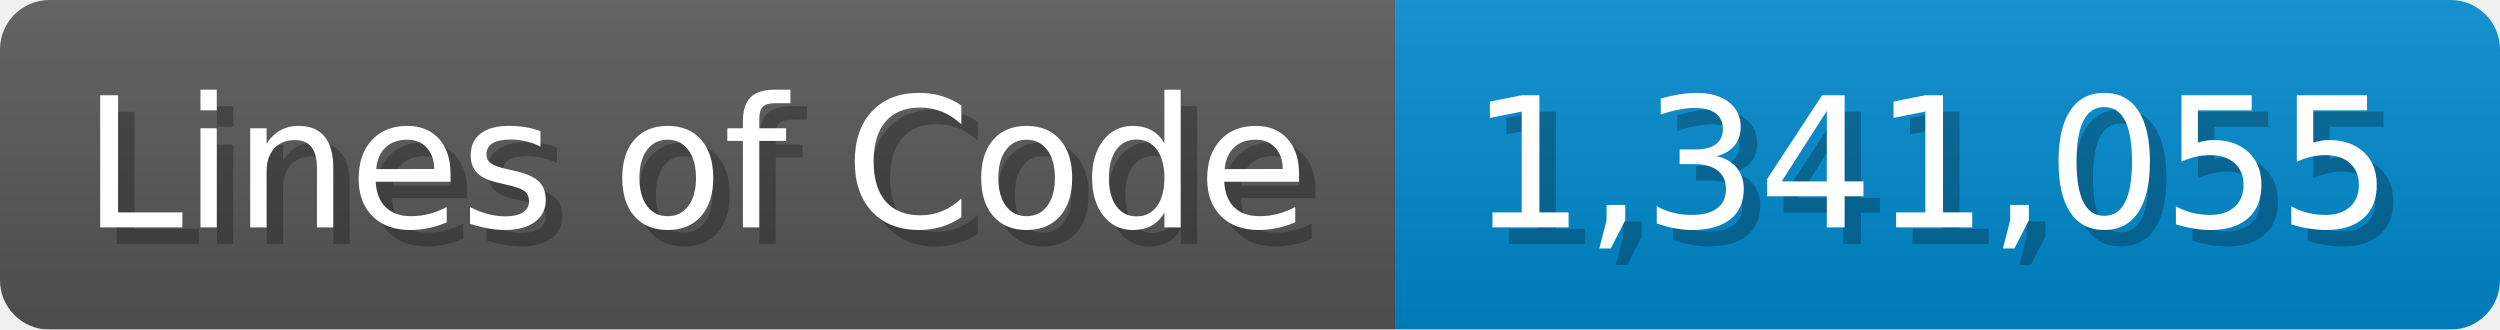
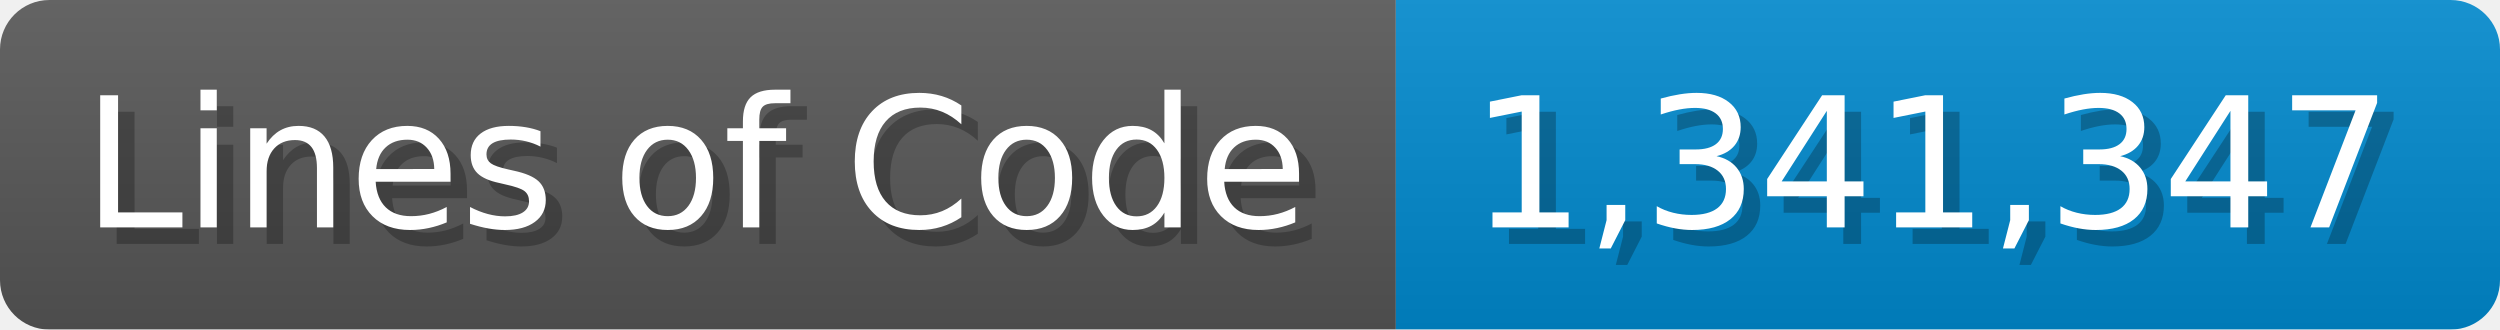
<svg xmlns="http://www.w3.org/2000/svg" width="151.7" height="20" viewBox="0 0 1517 200">
  <linearGradient id="a" x2="0" y2="100%">
    <stop offset="0" stop-opacity=".1" stop-color="#EEE" />
    <stop offset="1" stop-opacity=".1" />
  </linearGradient>
  <mask id="m">
    <rect width="1517" height="200" rx="30" fill="#FFF" />
  </mask>
  <g mask="url(#m)">
    <rect width="847" height="200" fill="#555" />
    <rect width="670" height="200" fill="#08C" x="847" />
    <rect width="1517" height="200" fill="url(#a)" />
  </g>
  <g fill="#fff" text-anchor="start" font-family="Verdana,DejaVu Sans,sans-serif" font-size="110">
    <text x="60" y="148" textLength="747" fill="#000" opacity="0.25">Lines of Code</text>
    <text x="50" y="138" textLength="747">Lines of Code</text>
-     <text x="902" y="148" textLength="570" fill="#000" opacity="0.25">1,341,055</text>
-     <text x="892" y="138" textLength="570">1,341,055</text>
+     <text x="902" y="148" textLength="570" fill="#000" opacity="0.25">1,341,347</text>
+     <text x="892" y="138" textLength="570">1,341,347</text>
  </g>
</svg>
